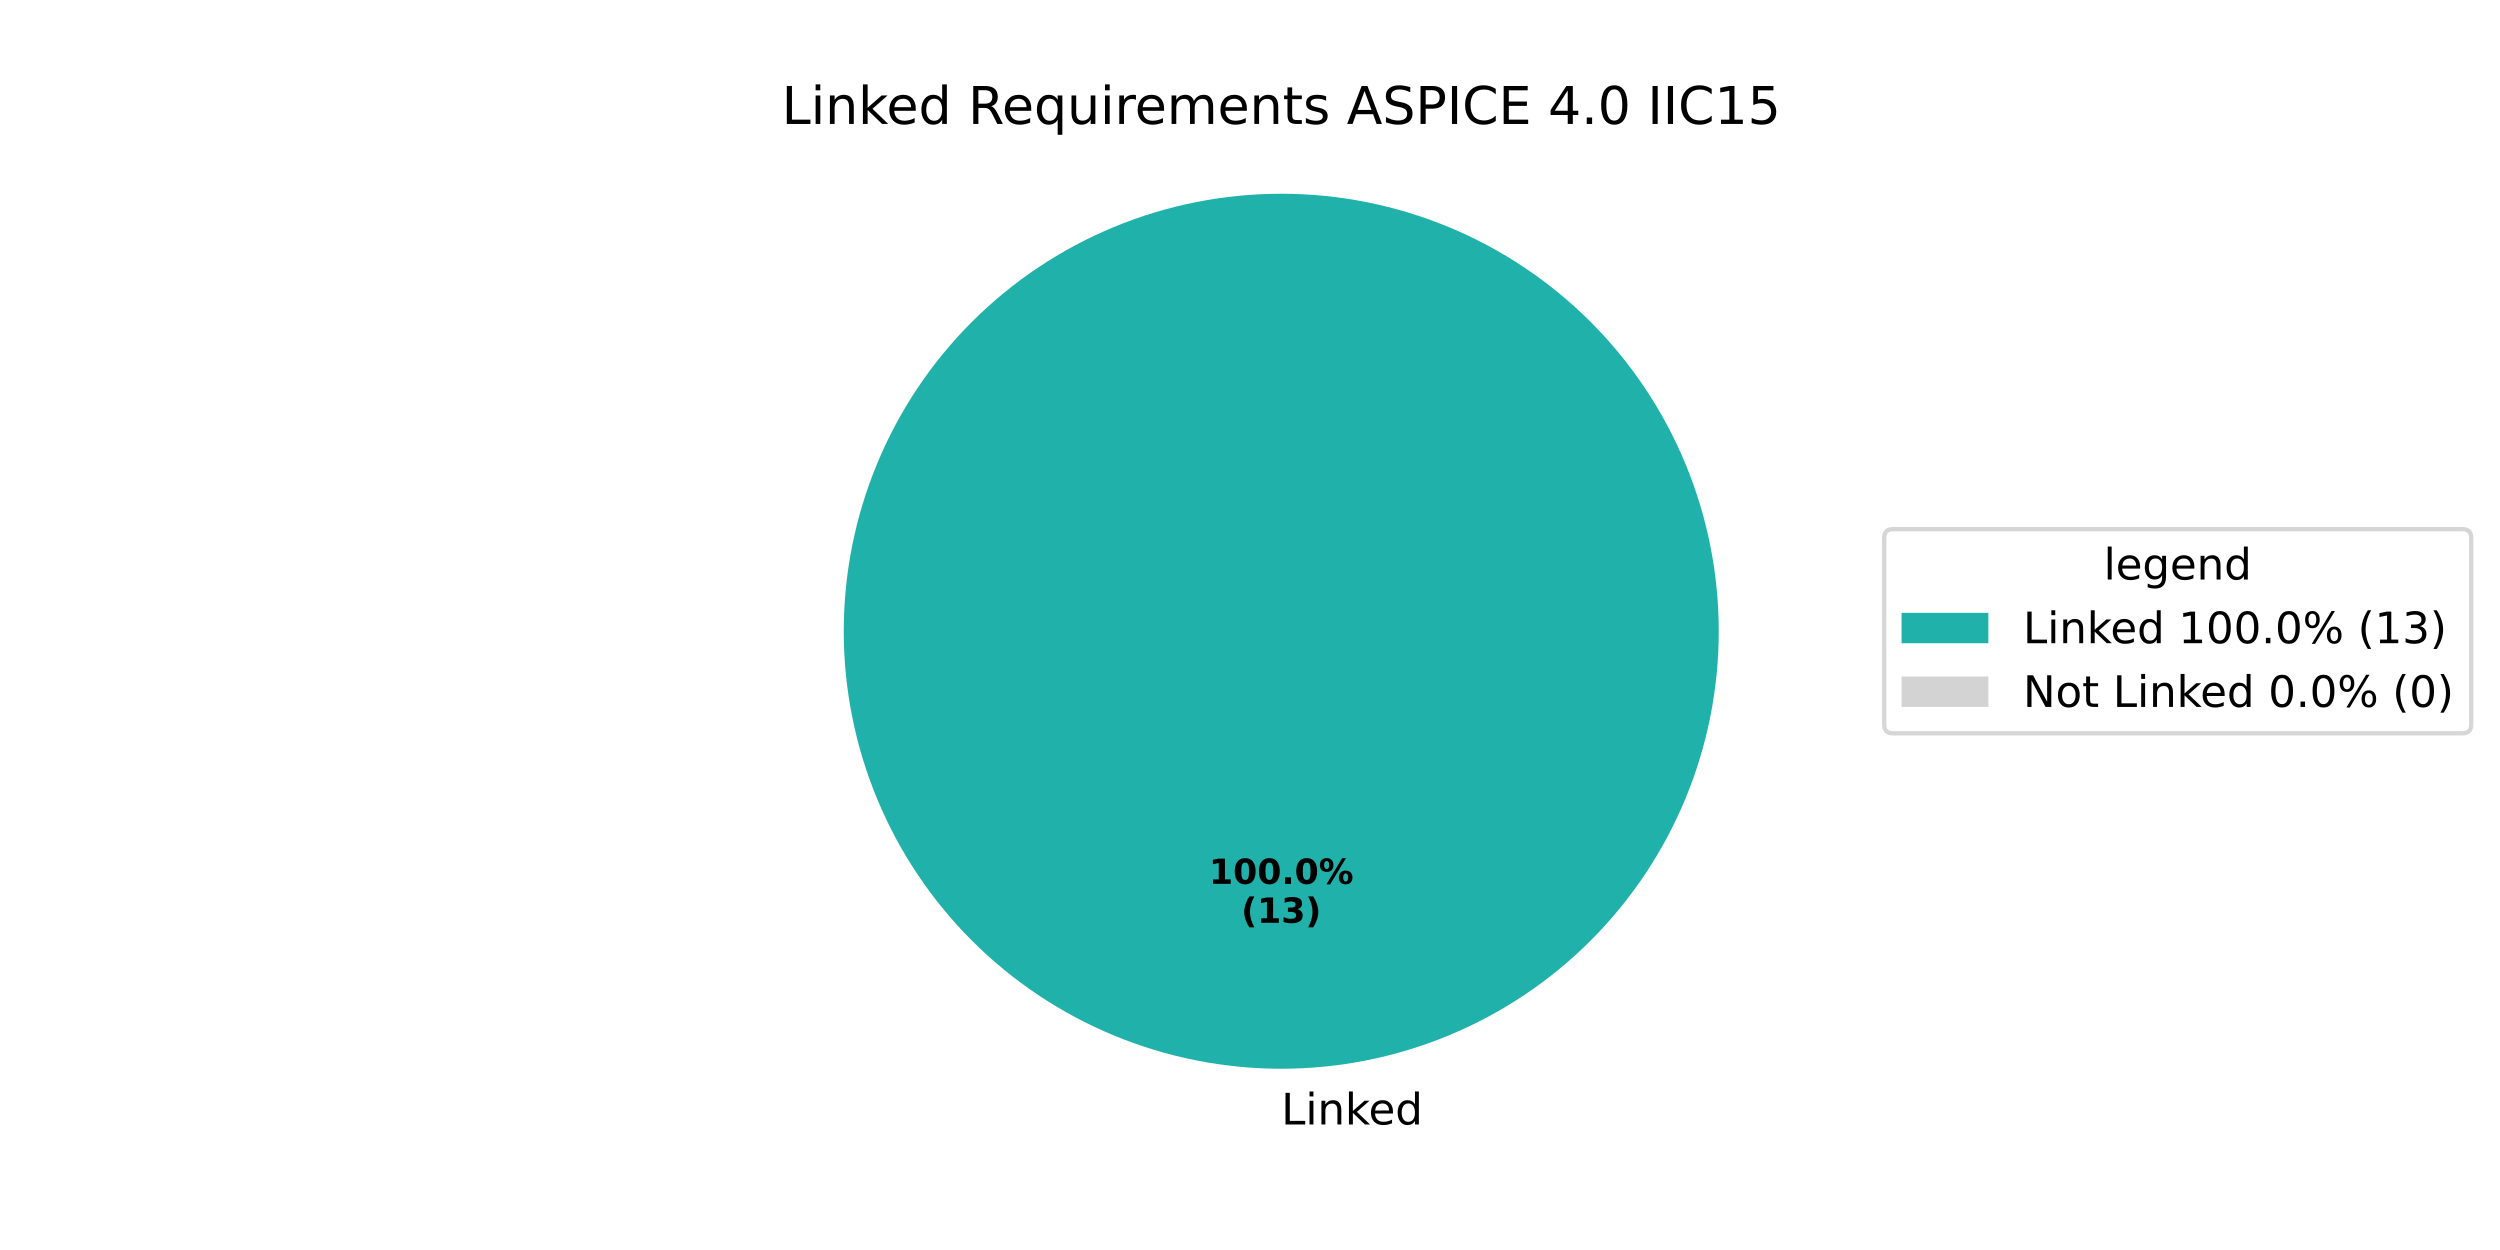
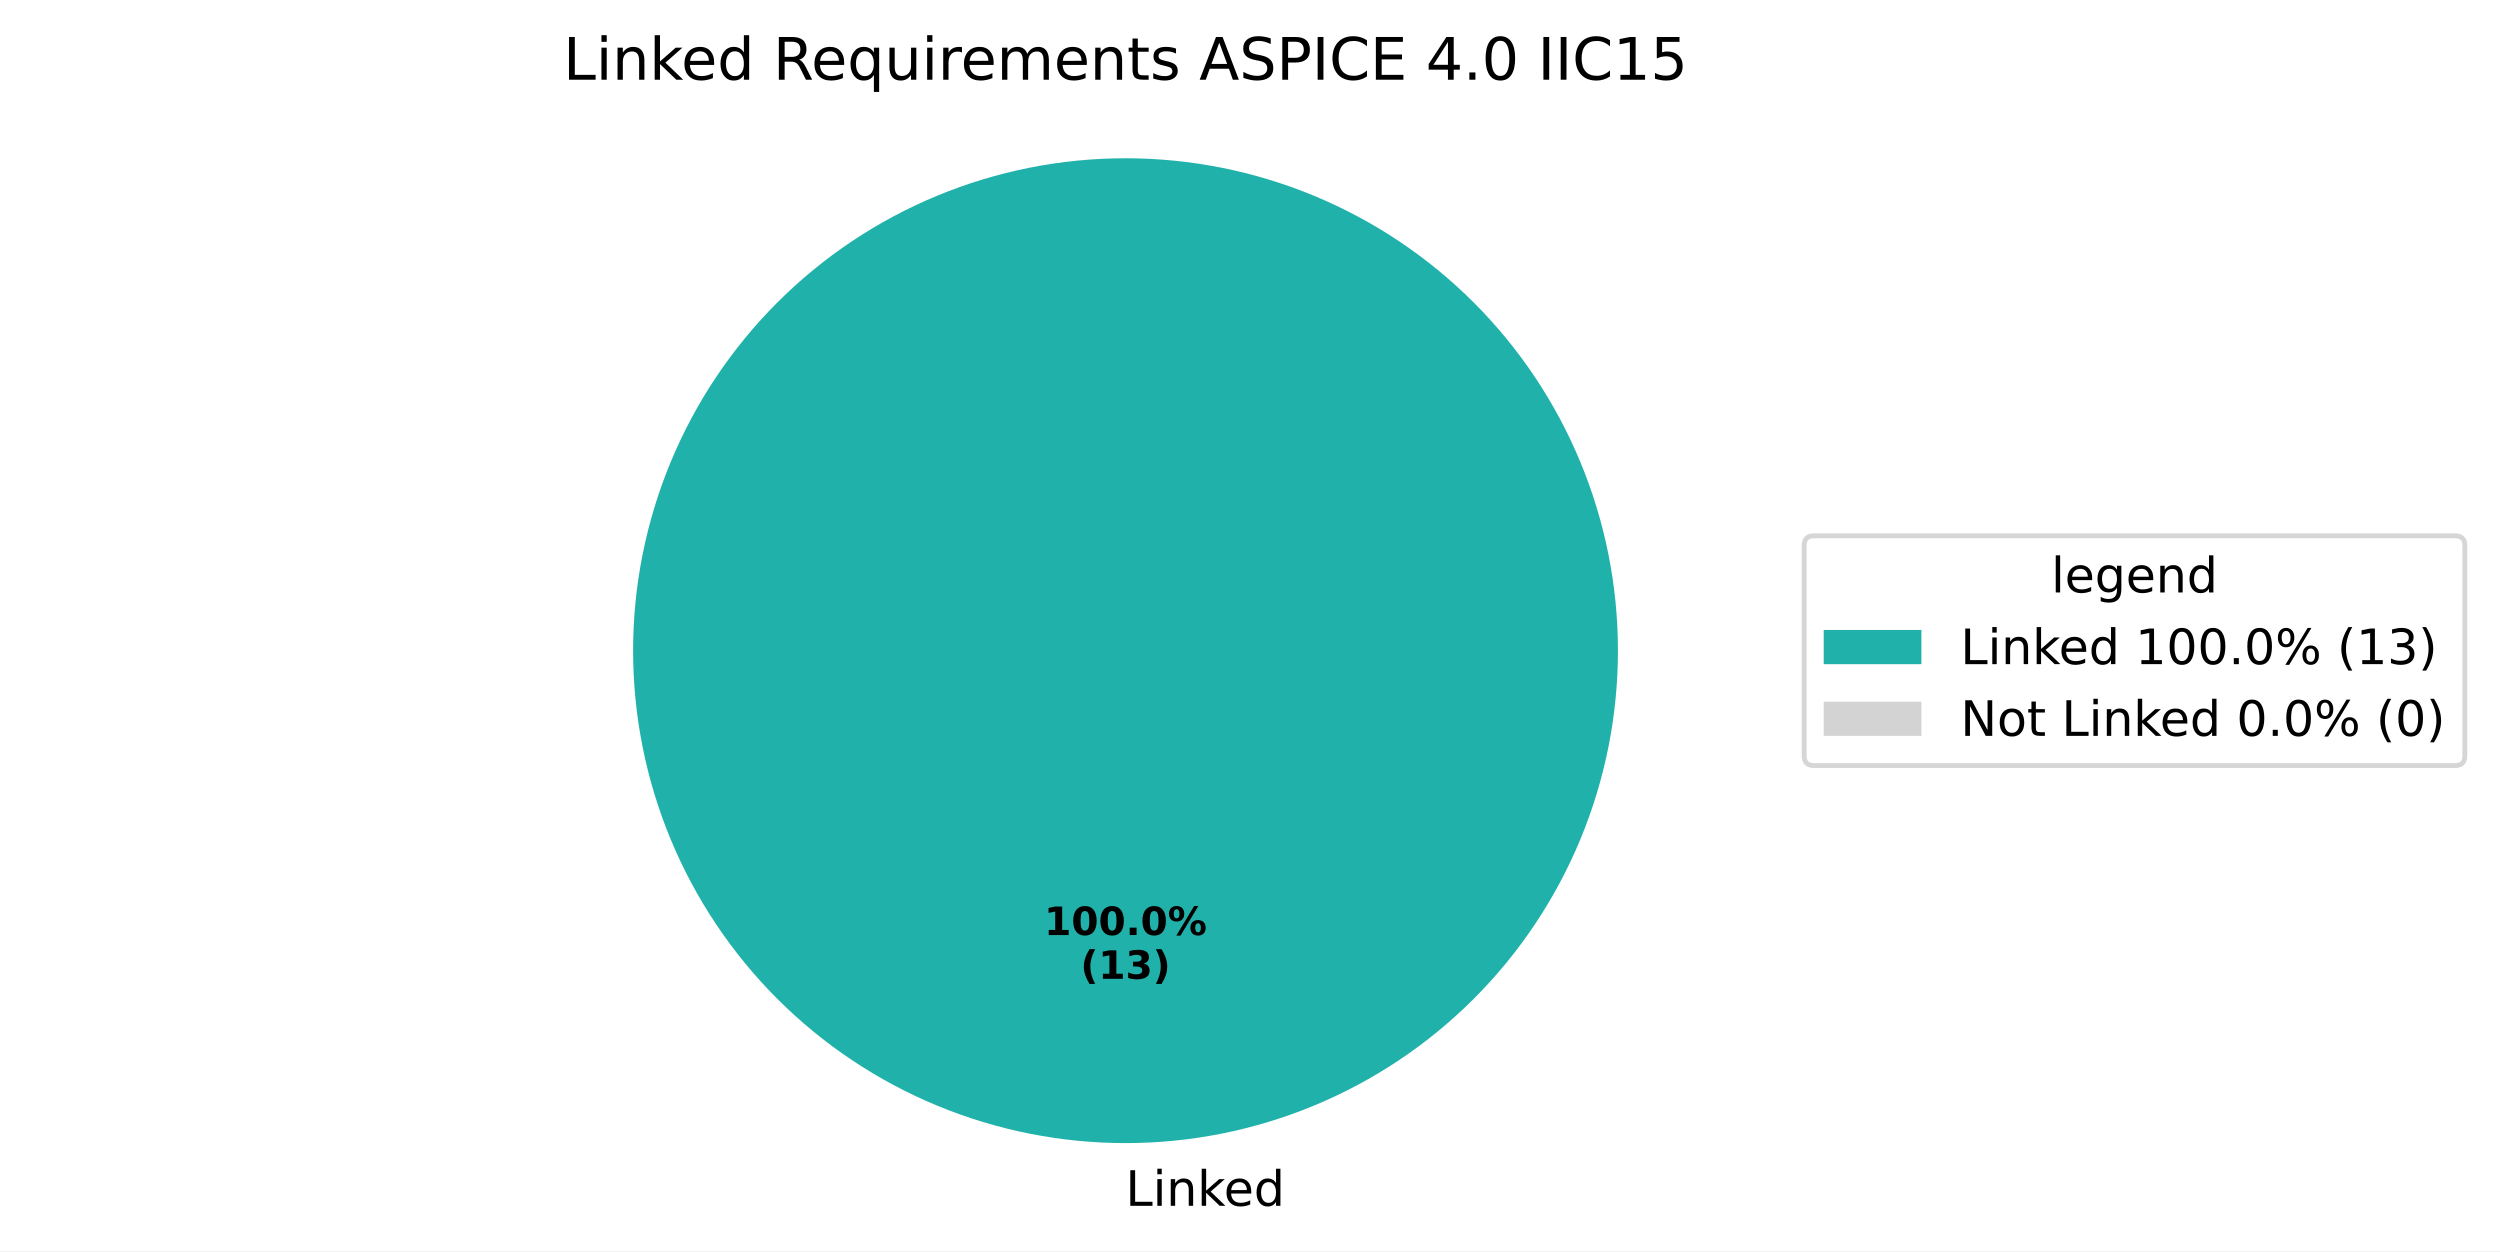
- <svg xmlns="http://www.w3.org/2000/svg" xmlns:xlink="http://www.w3.org/1999/xlink" width="576pt" height="288pt" viewBox="0 0 576 288" version="1.1">
+ <svg xmlns="http://www.w3.org/2000/svg" xmlns:xlink="http://www.w3.org/1999/xlink" width="511.762pt" height="256.117pt" viewBox="0 0 511.762 256.117" version="1.1">
  <defs>
    <style type="text/css">*{stroke-linejoin: round; stroke-linecap: butt}</style>
  </defs>
  <g id="figure_1">
    <g id="patch_1">
-       <path d="M 0 288  L 576 288  L 576 0  L 0 0  z " style="fill: #ffffff" />
+       <path d="M 0 256.117  L 511.762 256.117  L 511.762 0  L 0 0  z " style="fill: #ffffff" />
    </g>
    <g id="axes_1">
      <g id="patch_2">
-         <path d="M 396 145.44  C 396 132.203 393.393 119.095 388.327 106.866  C 383.262 94.636 375.836 83.524 366.476 74.164  C 357.116 64.804 346.004 57.378 333.774 52.313  C 321.545 47.247 308.437 44.64 295.2 44.64  C 281.963 44.64 268.855 47.247 256.626 52.313  C 244.396 57.378 233.284 64.804 223.924 74.164  C 214.564 83.524 207.138 94.636 202.073 106.866  C 197.007 119.095 194.4 132.203 194.4 145.44  C 194.4 158.677 197.007 171.785 202.073 184.014  C 207.138 196.244 214.564 207.356 223.924 216.716  C 233.284 226.076 244.396 233.502 256.626 238.567  C 268.855 243.633 281.963 246.24 295.2 246.24  C 308.437 246.24 321.545 243.633 333.774 238.567  C 346.004 233.502 357.116 226.076 366.476 216.716  C 375.836 207.356 383.262 196.244 388.327 184.014  C 393.393 171.785 396 158.677 396 145.44  M 295.2 145.44  z " style="fill: #20b2aa" />
+         <path d="M 331.2 133.198  C 331.2 119.961 328.593 106.853 323.527 94.624  C 318.462 82.394 311.036 71.282 301.676 61.922  C 292.316 52.562 281.204 45.137 268.974 40.071  C 256.745 35.006 243.637 32.398 230.4 32.398  C 217.163 32.398 204.055 35.006 191.826 40.071  C 179.596 45.137 168.484 52.562 159.124 61.922  C 149.764 71.282 142.338 82.394 137.273 94.624  C 132.207 106.853 129.6 119.961 129.6 133.198  C 129.6 146.435 132.207 159.543 137.273 171.773  C 142.338 184.002 149.764 195.115 159.124 204.474  C 168.484 213.834 179.596 221.26 191.826 226.325  C 204.055 231.391 217.163 233.998 230.4 233.998  C 243.637 233.998 256.745 231.391 268.974 226.325  C 281.204 221.26 292.316 213.834 301.676 204.474  C 311.036 195.115 318.462 184.002 323.527 171.773  C 328.593 159.543 331.2 146.435 331.2 133.198  M 230.4 133.198  z " style="fill: #20b2aa" />
      </g>
      <g id="patch_3">
-         <path d="M 295.2 44.64  C 295.2 44.64 295.2 44.64 295.2 44.64  L 295.2 145.44  z " style="fill: #d3d3d3" />
+         <path d="M 230.4 32.398  C 230.4 32.398 230.4 32.398 230.4 32.398  L 230.4 133.198  z " style="fill: #d3d3d3" />
      </g>
      <g id="matplotlib.axis_1" />
      <g id="matplotlib.axis_2" />
      <g id="text_1">
-         <g transform="translate(295.2 259.0794) scale(0.1 -0.1)">
+         <g transform="translate(230.4 246.8375) scale(0.1 -0.1)">
          <defs>
            <path id="DejaVuSans-4c" d="M 628 4666  L 1259 4666  L 1259 531  L 3531 531  L 3531 0  L 628 0  L 628 4666  z " transform="scale(0.015625)" />
            <path id="DejaVuSans-69" d="M 603 3500  L 1178 3500  L 1178 0  L 603 0  L 603 3500  z M 603 4863  L 1178 4863  L 1178 4134  L 603 4134  L 603 4863  z " transform="scale(0.015625)" />
            <path id="DejaVuSans-6e" d="M 3513 2113  L 3513 0  L 2938 0  L 2938 2094  Q 2938 2591 2744 2837  Q 2550 3084 2163 3084  Q 1697 3084 1428 2787  Q 1159 2491 1159 1978  L 1159 0  L 581 0  L 581 3500  L 1159 3500  L 1159 2956  Q 1366 3272 1645 3428  Q 1925 3584 2291 3584  Q 2894 3584 3203 3211  Q 3513 2838 3513 2113  z " transform="scale(0.015625)" />
            <path id="DejaVuSans-6b" d="M 581 4863  L 1159 4863  L 1159 1991  L 2875 3500  L 3609 3500  L 1753 1863  L 3688 0  L 2938 0  L 1159 1709  L 1159 0  L 581 0  L 581 4863  z " transform="scale(0.015625)" />
            <path id="DejaVuSans-65" d="M 3597 1894  L 3597 1613  L 953 1613  Q 991 1019 1311 708  Q 1631 397 2203 397  Q 2534 397 2845 478  Q 3156 559 3463 722  L 3463 178  Q 3153 47 2828 -22  Q 2503 -91 2169 -91  Q 1331 -91 842 396  Q 353 884 353 1716  Q 353 2575 817 3079  Q 1281 3584 2069 3584  Q 2775 3584 3186 3129  Q 3597 2675 3597 1894  z M 3022 2063  Q 3016 2534 2758 2815  Q 2500 3097 2075 3097  Q 1594 3097 1305 2825  Q 1016 2553 972 2059  L 3022 2063  z " transform="scale(0.015625)" />
            <path id="DejaVuSans-64" d="M 2906 2969  L 2906 4863  L 3481 4863  L 3481 0  L 2906 0  L 2906 525  Q 2725 213 2448 61  Q 2172 -91 1784 -91  Q 1150 -91 751 415  Q 353 922 353 1747  Q 353 2572 751 3078  Q 1150 3584 1784 3584  Q 2172 3584 2448 3432  Q 2725 3281 2906 2969  z M 947 1747  Q 947 1113 1208 752  Q 1469 391 1925 391  Q 2381 391 2643 752  Q 2906 1113 2906 1747  Q 2906 2381 2643 2742  Q 2381 3103 1925 3103  Q 1469 3103 1208 2742  Q 947 2381 947 1747  z " transform="scale(0.015625)" />
          </defs>
          <use xlink:href="#DejaVuSans-4c" />
          <use xlink:href="#DejaVuSans-69" transform="translate(55.71289 0)" />
          <use xlink:href="#DejaVuSans-6e" transform="translate(83.49609 0)" />
          <use xlink:href="#DejaVuSans-6b" transform="translate(146.875 0)" />
          <use xlink:href="#DejaVuSans-65" transform="translate(201.1602 0)" />
          <use xlink:href="#DejaVuSans-64" transform="translate(262.6836 0)" />
        </g>
      </g>
      <g id="text_2">
-         <g transform="translate(278.54 203.6484) scale(0.08 -0.08)">
+         <g transform="translate(213.74 191.4065) scale(0.08 -0.08)">
          <defs>
            <path id="DejaVuSans-Bold-31" d="M 750 831  L 1813 831  L 1813 3847  L 722 3622  L 722 4441  L 1806 4666  L 2950 4666  L 2950 831  L 4013 831  L 4013 0  L 750 0  L 750 831  z " transform="scale(0.015625)" />
            <path id="DejaVuSans-Bold-30" d="M 2944 2338  Q 2944 3213 2780 3570  Q 2616 3928 2228 3928  Q 1841 3928 1675 3570  Q 1509 3213 1509 2338  Q 1509 1453 1675 1090  Q 1841 728 2228 728  Q 2613 728 2778 1090  Q 2944 1453 2944 2338  z M 4147 2328  Q 4147 1169 3647 539  Q 3147 -91 2228 -91  Q 1306 -91 806 539  Q 306 1169 306 2328  Q 306 3491 806 4120  Q 1306 4750 2228 4750  Q 3147 4750 3647 4120  Q 4147 3491 4147 2328  z " transform="scale(0.015625)" />
            <path id="DejaVuSans-Bold-2e" d="M 653 1209  L 1778 1209  L 1778 0  L 653 0  L 653 1209  z " transform="scale(0.015625)" />
            <path id="DejaVuSans-Bold-25" d="M 4959 1925  Q 4738 1925 4616 1733  Q 4494 1541 4494 1184  Q 4494 825 4614 633  Q 4734 441 4959 441  Q 5184 441 5303 633  Q 5422 825 5422 1184  Q 5422 1541 5301 1733  Q 5181 1925 4959 1925  z M 4959 2450  Q 5541 2450 5875 2112  Q 6209 1775 6209 1184  Q 6209 594 5875 251  Q 5541 -91 4959 -91  Q 4378 -91 4042 251  Q 3706 594 3706 1184  Q 3706 1772 4042 2111  Q 4378 2450 4959 2450  z M 2094 -91  L 1403 -91  L 4319 4750  L 5013 4750  L 2094 -91  z M 1453 4750  Q 2034 4750 2367 4411  Q 2700 4072 2700 3481  Q 2700 2891 2367 2550  Q 2034 2209 1453 2209  Q 872 2209 539 2550  Q 206 2891 206 3481  Q 206 4072 539 4411  Q 872 4750 1453 4750  z M 1453 4225  Q 1228 4225 1106 4031  Q 984 3838 984 3481  Q 984 3122 1106 2926  Q 1228 2731 1453 2731  Q 1678 2731 1798 2926  Q 1919 3122 1919 3481  Q 1919 3838 1797 4031  Q 1675 4225 1453 4225  z " transform="scale(0.015625)" />
          </defs>
          <use xlink:href="#DejaVuSans-Bold-31" />
          <use xlink:href="#DejaVuSans-Bold-30" transform="translate(69.58008 0)" />
          <use xlink:href="#DejaVuSans-Bold-30" transform="translate(139.1602 0)" />
          <use xlink:href="#DejaVuSans-Bold-2e" transform="translate(208.7402 0)" />
          <use xlink:href="#DejaVuSans-Bold-30" transform="translate(246.7285 0)" />
          <use xlink:href="#DejaVuSans-Bold-25" transform="translate(316.3086 0)" />
        </g>
-         <g transform="translate(285.9775 212.6066) scale(0.08 -0.08)">
+         <g transform="translate(221.1775 200.3647) scale(0.08 -0.08)">
          <defs>
            <path id="DejaVuSans-Bold-28" d="M 2413 -844  L 1484 -844  Q 1006 -72 778 623  Q 550 1319 550 2003  Q 550 2688 779 3389  Q 1009 4091 1484 4856  L 2413 4856  Q 2013 4116 1813 3408  Q 1613 2700 1613 2009  Q 1613 1319 1811 609  Q 2009 -100 2413 -844  z " transform="scale(0.015625)" />
            <path id="DejaVuSans-Bold-33" d="M 2981 2516  Q 3453 2394 3698 2092  Q 3944 1791 3944 1325  Q 3944 631 3412 270  Q 2881 -91 1863 -91  Q 1503 -91 1142 -33  Q 781 25 428 141  L 428 1069  Q 766 900 1098 814  Q 1431 728 1753 728  Q 2231 728 2486 893  Q 2741 1059 2741 1369  Q 2741 1688 2480 1852  Q 2219 2016 1709 2016  L 1228 2016  L 1228 2791  L 1734 2791  Q 2188 2791 2409 2933  Q 2631 3075 2631 3366  Q 2631 3634 2415 3781  Q 2200 3928 1806 3928  Q 1516 3928 1219 3862  Q 922 3797 628 3669  L 628 4550  Q 984 4650 1334 4700  Q 1684 4750 2022 4750  Q 2931 4750 3382 4451  Q 3834 4153 3834 3553  Q 3834 3144 3618 2883  Q 3403 2622 2981 2516  z " transform="scale(0.015625)" />
            <path id="DejaVuSans-Bold-29" d="M 513 -844  Q 913 -100 1113 609  Q 1313 1319 1313 2009  Q 1313 2700 1113 3408  Q 913 4116 513 4856  L 1441 4856  Q 1916 4091 2145 3389  Q 2375 2688 2375 2003  Q 2375 1319 2147 623  Q 1919 -72 1441 -844  L 513 -844  z " transform="scale(0.015625)" />
          </defs>
          <use xlink:href="#DejaVuSans-Bold-28" />
          <use xlink:href="#DejaVuSans-Bold-31" transform="translate(45.70312 0)" />
          <use xlink:href="#DejaVuSans-Bold-33" transform="translate(115.2832 0)" />
          <use xlink:href="#DejaVuSans-Bold-29" transform="translate(184.8633 0)" />
        </g>
      </g>
      <g id="text_3">
-         <g transform="translate(180.1041 28.56) scale(0.12 -0.12)">
+         <g transform="translate(115.3041 16.31812) scale(0.12 -0.12)">
          <defs>
            <path id="DejaVuSans-20" transform="scale(0.015625)" />
            <path id="DejaVuSans-52" d="M 2841 2188  Q 3044 2119 3236 1894  Q 3428 1669 3622 1275  L 4263 0  L 3584 0  L 2988 1197  Q 2756 1666 2539 1819  Q 2322 1972 1947 1972  L 1259 1972  L 1259 0  L 628 0  L 628 4666  L 2053 4666  Q 2853 4666 3247 4331  Q 3641 3997 3641 3322  Q 3641 2881 3436 2590  Q 3231 2300 2841 2188  z M 1259 4147  L 1259 2491  L 2053 2491  Q 2509 2491 2742 2702  Q 2975 2913 2975 3322  Q 2975 3731 2742 3939  Q 2509 4147 2053 4147  L 1259 4147  z " transform="scale(0.015625)" />
            <path id="DejaVuSans-71" d="M 947 1747  Q 947 1113 1208 752  Q 1469 391 1925 391  Q 2381 391 2643 752  Q 2906 1113 2906 1747  Q 2906 2381 2643 2742  Q 2381 3103 1925 3103  Q 1469 3103 1208 2742  Q 947 2381 947 1747  z M 2906 525  Q 2725 213 2448 61  Q 2172 -91 1784 -91  Q 1150 -91 751 415  Q 353 922 353 1747  Q 353 2572 751 3078  Q 1150 3584 1784 3584  Q 2172 3584 2448 3432  Q 2725 3281 2906 2969  L 2906 3500  L 3481 3500  L 3481 -1331  L 2906 -1331  L 2906 525  z " transform="scale(0.015625)" />
            <path id="DejaVuSans-75" d="M 544 1381  L 544 3500  L 1119 3500  L 1119 1403  Q 1119 906 1312 657  Q 1506 409 1894 409  Q 2359 409 2629 706  Q 2900 1003 2900 1516  L 2900 3500  L 3475 3500  L 3475 0  L 2900 0  L 2900 538  Q 2691 219 2414 64  Q 2138 -91 1772 -91  Q 1169 -91 856 284  Q 544 659 544 1381  z M 1991 3584  L 1991 3584  z " transform="scale(0.015625)" />
            <path id="DejaVuSans-72" d="M 2631 2963  Q 2534 3019 2420 3045  Q 2306 3072 2169 3072  Q 1681 3072 1420 2755  Q 1159 2438 1159 1844  L 1159 0  L 581 0  L 581 3500  L 1159 3500  L 1159 2956  Q 1341 3275 1631 3429  Q 1922 3584 2338 3584  Q 2397 3584 2469 3576  Q 2541 3569 2628 3553  L 2631 2963  z " transform="scale(0.015625)" />
            <path id="DejaVuSans-6d" d="M 3328 2828  Q 3544 3216 3844 3400  Q 4144 3584 4550 3584  Q 5097 3584 5394 3201  Q 5691 2819 5691 2113  L 5691 0  L 5113 0  L 5113 2094  Q 5113 2597 4934 2840  Q 4756 3084 4391 3084  Q 3944 3084 3684 2787  Q 3425 2491 3425 1978  L 3425 0  L 2847 0  L 2847 2094  Q 2847 2600 2669 2842  Q 2491 3084 2119 3084  Q 1678 3084 1418 2786  Q 1159 2488 1159 1978  L 1159 0  L 581 0  L 581 3500  L 1159 3500  L 1159 2956  Q 1356 3278 1631 3431  Q 1906 3584 2284 3584  Q 2666 3584 2933 3390  Q 3200 3197 3328 2828  z " transform="scale(0.015625)" />
            <path id="DejaVuSans-74" d="M 1172 4494  L 1172 3500  L 2356 3500  L 2356 3053  L 1172 3053  L 1172 1153  Q 1172 725 1289 603  Q 1406 481 1766 481  L 2356 481  L 2356 0  L 1766 0  Q 1100 0 847 248  Q 594 497 594 1153  L 594 3053  L 172 3053  L 172 3500  L 594 3500  L 594 4494  L 1172 4494  z " transform="scale(0.015625)" />
            <path id="DejaVuSans-73" d="M 2834 3397  L 2834 2853  Q 2591 2978 2328 3040  Q 2066 3103 1784 3103  Q 1356 3103 1142 2972  Q 928 2841 928 2578  Q 928 2378 1081 2264  Q 1234 2150 1697 2047  L 1894 2003  Q 2506 1872 2764 1633  Q 3022 1394 3022 966  Q 3022 478 2636 193  Q 2250 -91 1575 -91  Q 1294 -91 989 -36  Q 684 19 347 128  L 347 722  Q 666 556 975 473  Q 1284 391 1588 391  Q 1994 391 2212 530  Q 2431 669 2431 922  Q 2431 1156 2273 1281  Q 2116 1406 1581 1522  L 1381 1569  Q 847 1681 609 1914  Q 372 2147 372 2553  Q 372 3047 722 3315  Q 1072 3584 1716 3584  Q 2034 3584 2315 3537  Q 2597 3491 2834 3397  z " transform="scale(0.015625)" />
            <path id="DejaVuSans-41" d="M 2188 4044  L 1331 1722  L 3047 1722  L 2188 4044  z M 1831 4666  L 2547 4666  L 4325 0  L 3669 0  L 3244 1197  L 1141 1197  L 716 0  L 50 0  L 1831 4666  z " transform="scale(0.015625)" />
            <path id="DejaVuSans-53" d="M 3425 4513  L 3425 3897  Q 3066 4069 2747 4153  Q 2428 4238 2131 4238  Q 1616 4238 1336 4038  Q 1056 3838 1056 3469  Q 1056 3159 1242 3001  Q 1428 2844 1947 2747  L 2328 2669  Q 3034 2534 3370 2195  Q 3706 1856 3706 1288  Q 3706 609 3251 259  Q 2797 -91 1919 -91  Q 1588 -91 1214 -16  Q 841 59 441 206  L 441 856  Q 825 641 1194 531  Q 1563 422 1919 422  Q 2459 422 2753 634  Q 3047 847 3047 1241  Q 3047 1584 2836 1778  Q 2625 1972 2144 2069  L 1759 2144  Q 1053 2284 737 2584  Q 422 2884 422 3419  Q 422 4038 858 4394  Q 1294 4750 2059 4750  Q 2388 4750 2728 4690  Q 3069 4631 3425 4513  z " transform="scale(0.015625)" />
            <path id="DejaVuSans-50" d="M 1259 4147  L 1259 2394  L 2053 2394  Q 2494 2394 2734 2622  Q 2975 2850 2975 3272  Q 2975 3691 2734 3919  Q 2494 4147 2053 4147  L 1259 4147  z M 628 4666  L 2053 4666  Q 2838 4666 3239 4311  Q 3641 3956 3641 3272  Q 3641 2581 3239 2228  Q 2838 1875 2053 1875  L 1259 1875  L 1259 0  L 628 0  L 628 4666  z " transform="scale(0.015625)" />
            <path id="DejaVuSans-49" d="M 628 4666  L 1259 4666  L 1259 0  L 628 0  L 628 4666  z " transform="scale(0.015625)" />
            <path id="DejaVuSans-43" d="M 4122 4306  L 4122 3641  Q 3803 3938 3442 4084  Q 3081 4231 2675 4231  Q 1875 4231 1450 3742  Q 1025 3253 1025 2328  Q 1025 1406 1450 917  Q 1875 428 2675 428  Q 3081 428 3442 575  Q 3803 722 4122 1019  L 4122 359  Q 3791 134 3420 21  Q 3050 -91 2638 -91  Q 1578 -91 968 557  Q 359 1206 359 2328  Q 359 3453 968 4101  Q 1578 4750 2638 4750  Q 3056 4750 3426 4639  Q 3797 4528 4122 4306  z " transform="scale(0.015625)" />
            <path id="DejaVuSans-45" d="M 628 4666  L 3578 4666  L 3578 4134  L 1259 4134  L 1259 2753  L 3481 2753  L 3481 2222  L 1259 2222  L 1259 531  L 3634 531  L 3634 0  L 628 0  L 628 4666  z " transform="scale(0.015625)" />
            <path id="DejaVuSans-34" d="M 2419 4116  L 825 1625  L 2419 1625  L 2419 4116  z M 2253 4666  L 3047 4666  L 3047 1625  L 3713 1625  L 3713 1100  L 3047 1100  L 3047 0  L 2419 0  L 2419 1100  L 313 1100  L 313 1709  L 2253 4666  z " transform="scale(0.015625)" />
            <path id="DejaVuSans-2e" d="M 684 794  L 1344 794  L 1344 0  L 684 0  L 684 794  z " transform="scale(0.015625)" />
            <path id="DejaVuSans-30" d="M 2034 4250  Q 1547 4250 1301 3770  Q 1056 3291 1056 2328  Q 1056 1369 1301 889  Q 1547 409 2034 409  Q 2525 409 2770 889  Q 3016 1369 3016 2328  Q 3016 3291 2770 3770  Q 2525 4250 2034 4250  z M 2034 4750  Q 2819 4750 3233 4129  Q 3647 3509 3647 2328  Q 3647 1150 3233 529  Q 2819 -91 2034 -91  Q 1250 -91 836 529  Q 422 1150 422 2328  Q 422 3509 836 4129  Q 1250 4750 2034 4750  z " transform="scale(0.015625)" />
            <path id="DejaVuSans-31" d="M 794 531  L 1825 531  L 1825 4091  L 703 3866  L 703 4441  L 1819 4666  L 2450 4666  L 2450 531  L 3481 531  L 3481 0  L 794 0  L 794 531  z " transform="scale(0.015625)" />
            <path id="DejaVuSans-35" d="M 691 4666  L 3169 4666  L 3169 4134  L 1269 4134  L 1269 2991  Q 1406 3038 1543 3061  Q 1681 3084 1819 3084  Q 2600 3084 3056 2656  Q 3513 2228 3513 1497  Q 3513 744 3044 326  Q 2575 -91 1722 -91  Q 1428 -91 1123 -41  Q 819 9 494 109  L 494 744  Q 775 591 1075 516  Q 1375 441 1709 441  Q 2250 441 2565 725  Q 2881 1009 2881 1497  Q 2881 1984 2565 2268  Q 2250 2553 1709 2553  Q 1456 2553 1204 2497  Q 953 2441 691 2322  L 691 4666  z " transform="scale(0.015625)" />
          </defs>
          <use xlink:href="#DejaVuSans-4c" />
          <use xlink:href="#DejaVuSans-69" transform="translate(55.71289 0)" />
          <use xlink:href="#DejaVuSans-6e" transform="translate(83.49609 0)" />
          <use xlink:href="#DejaVuSans-6b" transform="translate(146.875 0)" />
          <use xlink:href="#DejaVuSans-65" transform="translate(201.1602 0)" />
          <use xlink:href="#DejaVuSans-64" transform="translate(262.6836 0)" />
          <use xlink:href="#DejaVuSans-20" transform="translate(326.1602 0)" />
          <use xlink:href="#DejaVuSans-52" transform="translate(357.9473 0)" />
          <use xlink:href="#DejaVuSans-65" transform="translate(422.9297 0)" />
          <use xlink:href="#DejaVuSans-71" transform="translate(484.4531 0)" />
          <use xlink:href="#DejaVuSans-75" transform="translate(547.9297 0)" />
          <use xlink:href="#DejaVuSans-69" transform="translate(611.3086 0)" />
          <use xlink:href="#DejaVuSans-72" transform="translate(639.0918 0)" />
          <use xlink:href="#DejaVuSans-65" transform="translate(677.9551 0)" />
          <use xlink:href="#DejaVuSans-6d" transform="translate(739.4785 0)" />
          <use xlink:href="#DejaVuSans-65" transform="translate(836.8906 0)" />
          <use xlink:href="#DejaVuSans-6e" transform="translate(898.4141 0)" />
          <use xlink:href="#DejaVuSans-74" transform="translate(961.793 0)" />
          <use xlink:href="#DejaVuSans-73" transform="translate(1001.002 0)" />
          <use xlink:href="#DejaVuSans-20" transform="translate(1053.102 0)" />
          <use xlink:href="#DejaVuSans-41" transform="translate(1084.889 0)" />
          <use xlink:href="#DejaVuSans-53" transform="translate(1153.297 0)" />
          <use xlink:href="#DejaVuSans-50" transform="translate(1216.773 0)" />
          <use xlink:href="#DejaVuSans-49" transform="translate(1277.076 0)" />
          <use xlink:href="#DejaVuSans-43" transform="translate(1306.568 0)" />
          <use xlink:href="#DejaVuSans-45" transform="translate(1376.393 0)" />
          <use xlink:href="#DejaVuSans-20" transform="translate(1439.576 0)" />
          <use xlink:href="#DejaVuSans-34" transform="translate(1471.363 0)" />
          <use xlink:href="#DejaVuSans-2e" transform="translate(1534.986 0)" />
          <use xlink:href="#DejaVuSans-30" transform="translate(1566.773 0)" />
          <use xlink:href="#DejaVuSans-20" transform="translate(1630.396 0)" />
          <use xlink:href="#DejaVuSans-49" transform="translate(1662.184 0)" />
          <use xlink:href="#DejaVuSans-49" transform="translate(1691.676 0)" />
          <use xlink:href="#DejaVuSans-43" transform="translate(1721.168 0)" />
          <use xlink:href="#DejaVuSans-31" transform="translate(1790.992 0)" />
          <use xlink:href="#DejaVuSans-35" transform="translate(1854.615 0)" />
        </g>
      </g>
      <g id="legend_1">
        <g id="patch_4">
-           <path d="M 436.12 168.957  L 567.362 168.957  Q 569.362 168.957 569.362 166.957  L 569.362 123.923  Q 569.362 121.923 567.362 121.923  L 436.12 121.923  Q 434.12 121.923 434.12 123.923  L 434.12 166.957  Q 434.12 168.957 436.12 168.957  z " style="fill: #ffffff; opacity: 0.8; stroke: #cccccc; stroke-linejoin: miter" />
+           <path d="M 371.32 156.715  L 502.562 156.715  Q 504.562 156.715 504.562 154.715  L 504.562 111.681  Q 504.562 109.681 502.562 109.681  L 371.32 109.681  Q 369.32 109.681 369.32 111.681  L 369.32 154.715  Q 369.32 156.715 371.32 156.715  z " style="fill: #ffffff; opacity: 0.8; stroke: #cccccc; stroke-linejoin: miter" />
        </g>
        <g id="text_4">
-           <g transform="translate(484.6817 133.5213) scale(0.1 -0.1)">
+           <g transform="translate(419.8817 121.2794) scale(0.1 -0.1)">
            <defs>
              <path id="DejaVuSans-6c" d="M 603 4863  L 1178 4863  L 1178 0  L 603 0  L 603 4863  z " transform="scale(0.015625)" />
              <path id="DejaVuSans-67" d="M 2906 1791  Q 2906 2416 2648 2759  Q 2391 3103 1925 3103  Q 1463 3103 1205 2759  Q 947 2416 947 1791  Q 947 1169 1205 825  Q 1463 481 1925 481  Q 2391 481 2648 825  Q 2906 1169 2906 1791  z M 3481 434  Q 3481 -459 3084 -895  Q 2688 -1331 1869 -1331  Q 1566 -1331 1297 -1286  Q 1028 -1241 775 -1147  L 775 -588  Q 1028 -725 1275 -790  Q 1522 -856 1778 -856  Q 2344 -856 2625 -561  Q 2906 -266 2906 331  L 2906 616  Q 2728 306 2450 153  Q 2172 0 1784 0  Q 1141 0 747 490  Q 353 981 353 1791  Q 353 2603 747 3093  Q 1141 3584 1784 3584  Q 2172 3584 2450 3431  Q 2728 3278 2906 2969  L 2906 3500  L 3481 3500  L 3481 434  z " transform="scale(0.015625)" />
            </defs>
            <use xlink:href="#DejaVuSans-6c" />
            <use xlink:href="#DejaVuSans-65" transform="translate(27.7832 0)" />
            <use xlink:href="#DejaVuSans-67" transform="translate(89.30664 0)" />
            <use xlink:href="#DejaVuSans-65" transform="translate(152.7832 0)" />
            <use xlink:href="#DejaVuSans-6e" transform="translate(214.3066 0)" />
            <use xlink:href="#DejaVuSans-64" transform="translate(277.6855 0)" />
          </g>
        </g>
        <g id="patch_5">
-           <path d="M 438.12 148.199  L 458.12 148.199  L 458.12 141.199  L 438.12 141.199  z " style="fill: #20b2aa" />
+           <path d="M 373.32 135.958  L 393.32 135.958  L 393.32 128.958  L 373.32 128.958  z " style="fill: #20b2aa" />
        </g>
        <g id="text_5">
-           <g transform="translate(466.12 148.1994) scale(0.1 -0.1)">
+           <g transform="translate(401.32 135.9575) scale(0.1 -0.1)">
            <defs>
              <path id="DejaVuSans-25" d="M 4653 2053  Q 4381 2053 4226 1822  Q 4072 1591 4072 1178  Q 4072 772 4226 539  Q 4381 306 4653 306  Q 4919 306 5073 539  Q 5228 772 5228 1178  Q 5228 1588 5073 1820  Q 4919 2053 4653 2053  z M 4653 2450  Q 5147 2450 5437 2106  Q 5728 1763 5728 1178  Q 5728 594 5436 251  Q 5144 -91 4653 -91  Q 4153 -91 3862 251  Q 3572 594 3572 1178  Q 3572 1766 3864 2108  Q 4156 2450 4653 2450  z M 1428 4353  Q 1159 4353 1004 4120  Q 850 3888 850 3481  Q 850 3069 1003 2837  Q 1156 2606 1428 2606  Q 1700 2606 1854 2837  Q 2009 3069 2009 3481  Q 2009 3884 1853 4118  Q 1697 4353 1428 4353  z M 4250 4750  L 4750 4750  L 1831 -91  L 1331 -91  L 4250 4750  z M 1428 4750  Q 1922 4750 2215 4408  Q 2509 4066 2509 3481  Q 2509 2891 2217 2550  Q 1925 2209 1428 2209  Q 931 2209 642 2551  Q 353 2894 353 3481  Q 353 4063 643 4406  Q 934 4750 1428 4750  z " transform="scale(0.015625)" />
              <path id="DejaVuSans-28" d="M 1984 4856  Q 1566 4138 1362 3434  Q 1159 2731 1159 2009  Q 1159 1288 1364 580  Q 1569 -128 1984 -844  L 1484 -844  Q 1016 -109 783 600  Q 550 1309 550 2009  Q 550 2706 781 3412  Q 1013 4119 1484 4856  L 1984 4856  z " transform="scale(0.015625)" />
              <path id="DejaVuSans-33" d="M 2597 2516  Q 3050 2419 3304 2112  Q 3559 1806 3559 1356  Q 3559 666 3084 287  Q 2609 -91 1734 -91  Q 1441 -91 1130 -33  Q 819 25 488 141  L 488 750  Q 750 597 1062 519  Q 1375 441 1716 441  Q 2309 441 2620 675  Q 2931 909 2931 1356  Q 2931 1769 2642 2001  Q 2353 2234 1838 2234  L 1294 2234  L 1294 2753  L 1863 2753  Q 2328 2753 2575 2939  Q 2822 3125 2822 3475  Q 2822 3834 2567 4026  Q 2313 4219 1838 4219  Q 1578 4219 1281 4162  Q 984 4106 628 3988  L 628 4550  Q 988 4650 1302 4700  Q 1616 4750 1894 4750  Q 2613 4750 3031 4423  Q 3450 4097 3450 3541  Q 3450 3153 3228 2886  Q 3006 2619 2597 2516  z " transform="scale(0.015625)" />
              <path id="DejaVuSans-29" d="M 513 4856  L 1013 4856  Q 1481 4119 1714 3412  Q 1947 2706 1947 2009  Q 1947 1309 1714 600  Q 1481 -109 1013 -844  L 513 -844  Q 928 -128 1133 580  Q 1338 1288 1338 2009  Q 1338 2731 1133 3434  Q 928 4138 513 4856  z " transform="scale(0.015625)" />
            </defs>
            <use xlink:href="#DejaVuSans-4c" />
            <use xlink:href="#DejaVuSans-69" transform="translate(55.71289 0)" />
            <use xlink:href="#DejaVuSans-6e" transform="translate(83.49609 0)" />
            <use xlink:href="#DejaVuSans-6b" transform="translate(146.875 0)" />
            <use xlink:href="#DejaVuSans-65" transform="translate(201.1602 0)" />
            <use xlink:href="#DejaVuSans-64" transform="translate(262.6836 0)" />
            <use xlink:href="#DejaVuSans-20" transform="translate(326.1602 0)" />
            <use xlink:href="#DejaVuSans-31" transform="translate(357.9473 0)" />
            <use xlink:href="#DejaVuSans-30" transform="translate(421.5703 0)" />
            <use xlink:href="#DejaVuSans-30" transform="translate(485.1934 0)" />
            <use xlink:href="#DejaVuSans-2e" transform="translate(548.8164 0)" />
            <use xlink:href="#DejaVuSans-30" transform="translate(580.6035 0)" />
            <use xlink:href="#DejaVuSans-25" transform="translate(644.2266 0)" />
            <use xlink:href="#DejaVuSans-20" transform="translate(739.2461 0)" />
            <use xlink:href="#DejaVuSans-28" transform="translate(771.0332 0)" />
            <use xlink:href="#DejaVuSans-31" transform="translate(810.0469 0)" />
            <use xlink:href="#DejaVuSans-33" transform="translate(873.6699 0)" />
            <use xlink:href="#DejaVuSans-29" transform="translate(937.293 0)" />
          </g>
        </g>
        <g id="patch_6">
-           <path d="M 438.12 162.877  L 458.12 162.877  L 458.12 155.877  L 438.12 155.877  z " style="fill: #d3d3d3" />
+           <path d="M 373.32 150.636  L 393.32 150.636  L 393.32 143.636  L 373.32 143.636  z " style="fill: #d3d3d3" />
        </g>
        <g id="text_6">
-           <g transform="translate(466.12 162.8775) scale(0.1 -0.1)">
+           <g transform="translate(401.32 150.6356) scale(0.1 -0.1)">
            <defs>
              <path id="DejaVuSans-4e" d="M 628 4666  L 1478 4666  L 3547 763  L 3547 4666  L 4159 4666  L 4159 0  L 3309 0  L 1241 3903  L 1241 0  L 628 0  L 628 4666  z " transform="scale(0.015625)" />
              <path id="DejaVuSans-6f" d="M 1959 3097  Q 1497 3097 1228 2736  Q 959 2375 959 1747  Q 959 1119 1226 758  Q 1494 397 1959 397  Q 2419 397 2687 759  Q 2956 1122 2956 1747  Q 2956 2369 2687 2733  Q 2419 3097 1959 3097  z M 1959 3584  Q 2709 3584 3137 3096  Q 3566 2609 3566 1747  Q 3566 888 3137 398  Q 2709 -91 1959 -91  Q 1206 -91 779 398  Q 353 888 353 1747  Q 353 2609 779 3096  Q 1206 3584 1959 3584  z " transform="scale(0.015625)" />
            </defs>
            <use xlink:href="#DejaVuSans-4e" />
            <use xlink:href="#DejaVuSans-6f" transform="translate(74.80469 0)" />
            <use xlink:href="#DejaVuSans-74" transform="translate(135.9863 0)" />
            <use xlink:href="#DejaVuSans-20" transform="translate(175.1953 0)" />
            <use xlink:href="#DejaVuSans-4c" transform="translate(206.9824 0)" />
            <use xlink:href="#DejaVuSans-69" transform="translate(262.6953 0)" />
            <use xlink:href="#DejaVuSans-6e" transform="translate(290.4785 0)" />
            <use xlink:href="#DejaVuSans-6b" transform="translate(353.8574 0)" />
            <use xlink:href="#DejaVuSans-65" transform="translate(408.1426 0)" />
            <use xlink:href="#DejaVuSans-64" transform="translate(469.666 0)" />
            <use xlink:href="#DejaVuSans-20" transform="translate(533.1426 0)" />
            <use xlink:href="#DejaVuSans-30" transform="translate(564.9297 0)" />
            <use xlink:href="#DejaVuSans-2e" transform="translate(628.5527 0)" />
            <use xlink:href="#DejaVuSans-30" transform="translate(660.3398 0)" />
            <use xlink:href="#DejaVuSans-25" transform="translate(723.9629 0)" />
            <use xlink:href="#DejaVuSans-20" transform="translate(818.9824 0)" />
            <use xlink:href="#DejaVuSans-28" transform="translate(850.7695 0)" />
            <use xlink:href="#DejaVuSans-30" transform="translate(889.7832 0)" />
            <use xlink:href="#DejaVuSans-29" transform="translate(953.4062 0)" />
          </g>
        </g>
      </g>
    </g>
  </g>
</svg>
